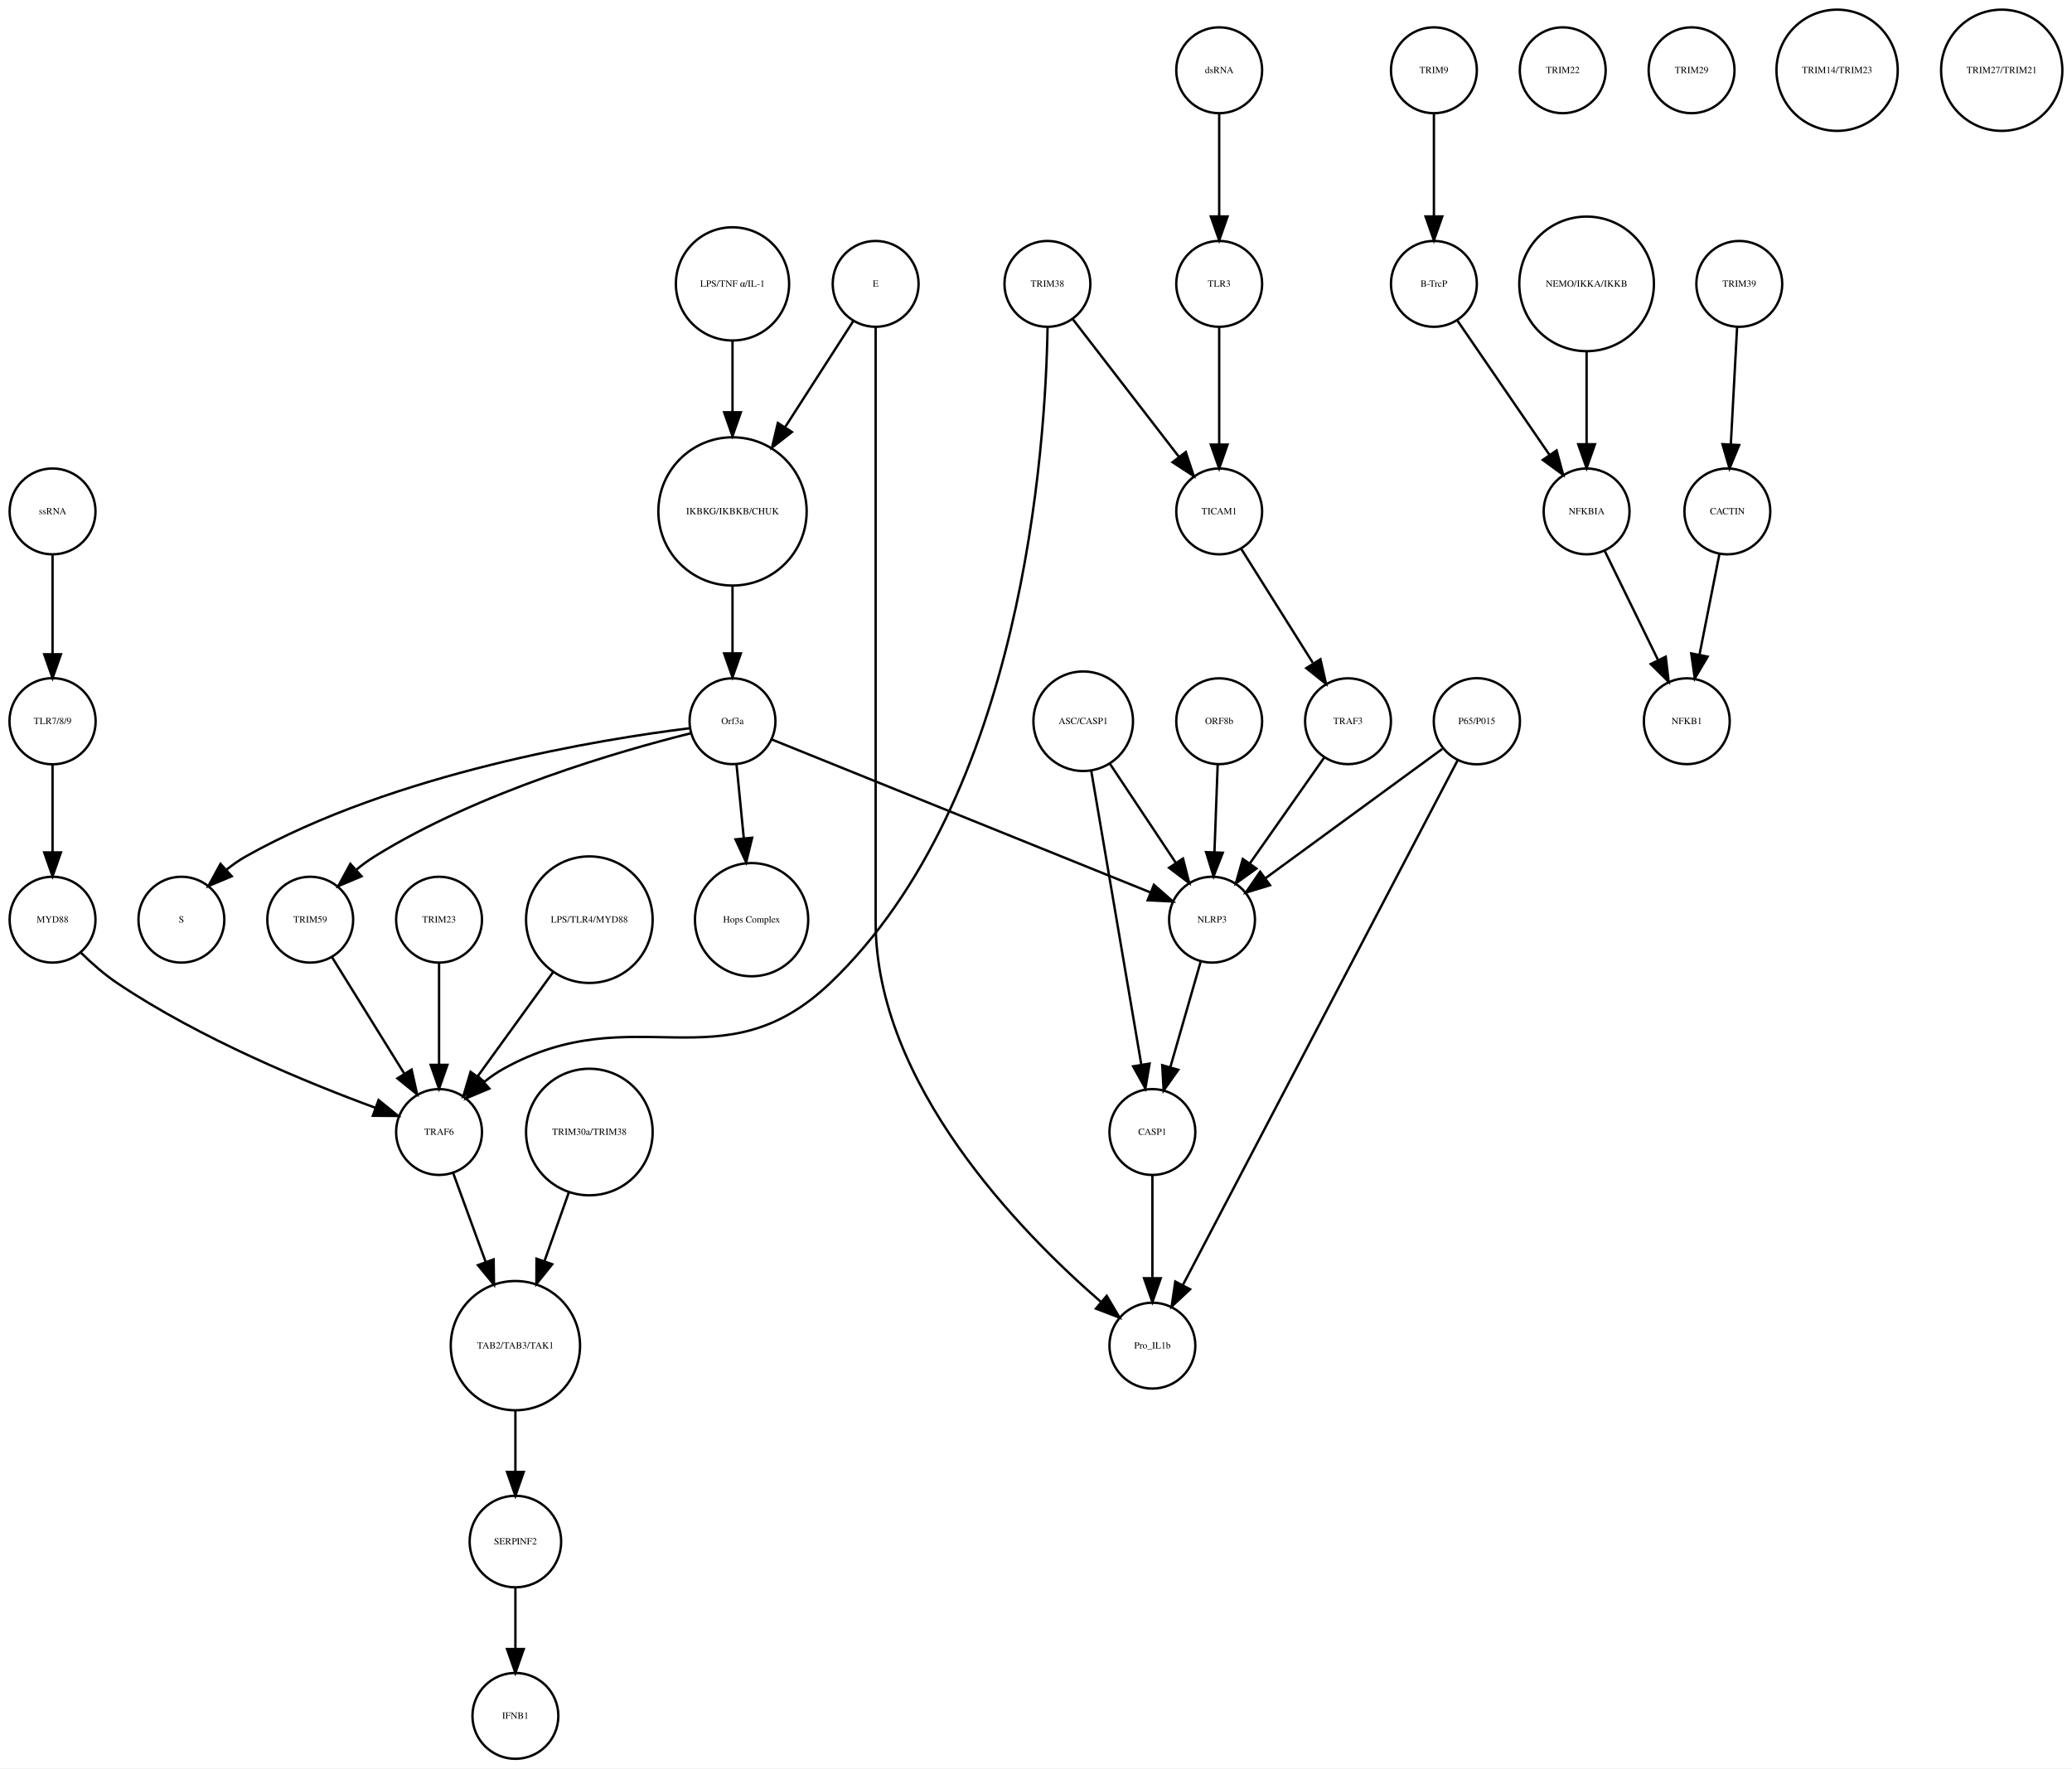
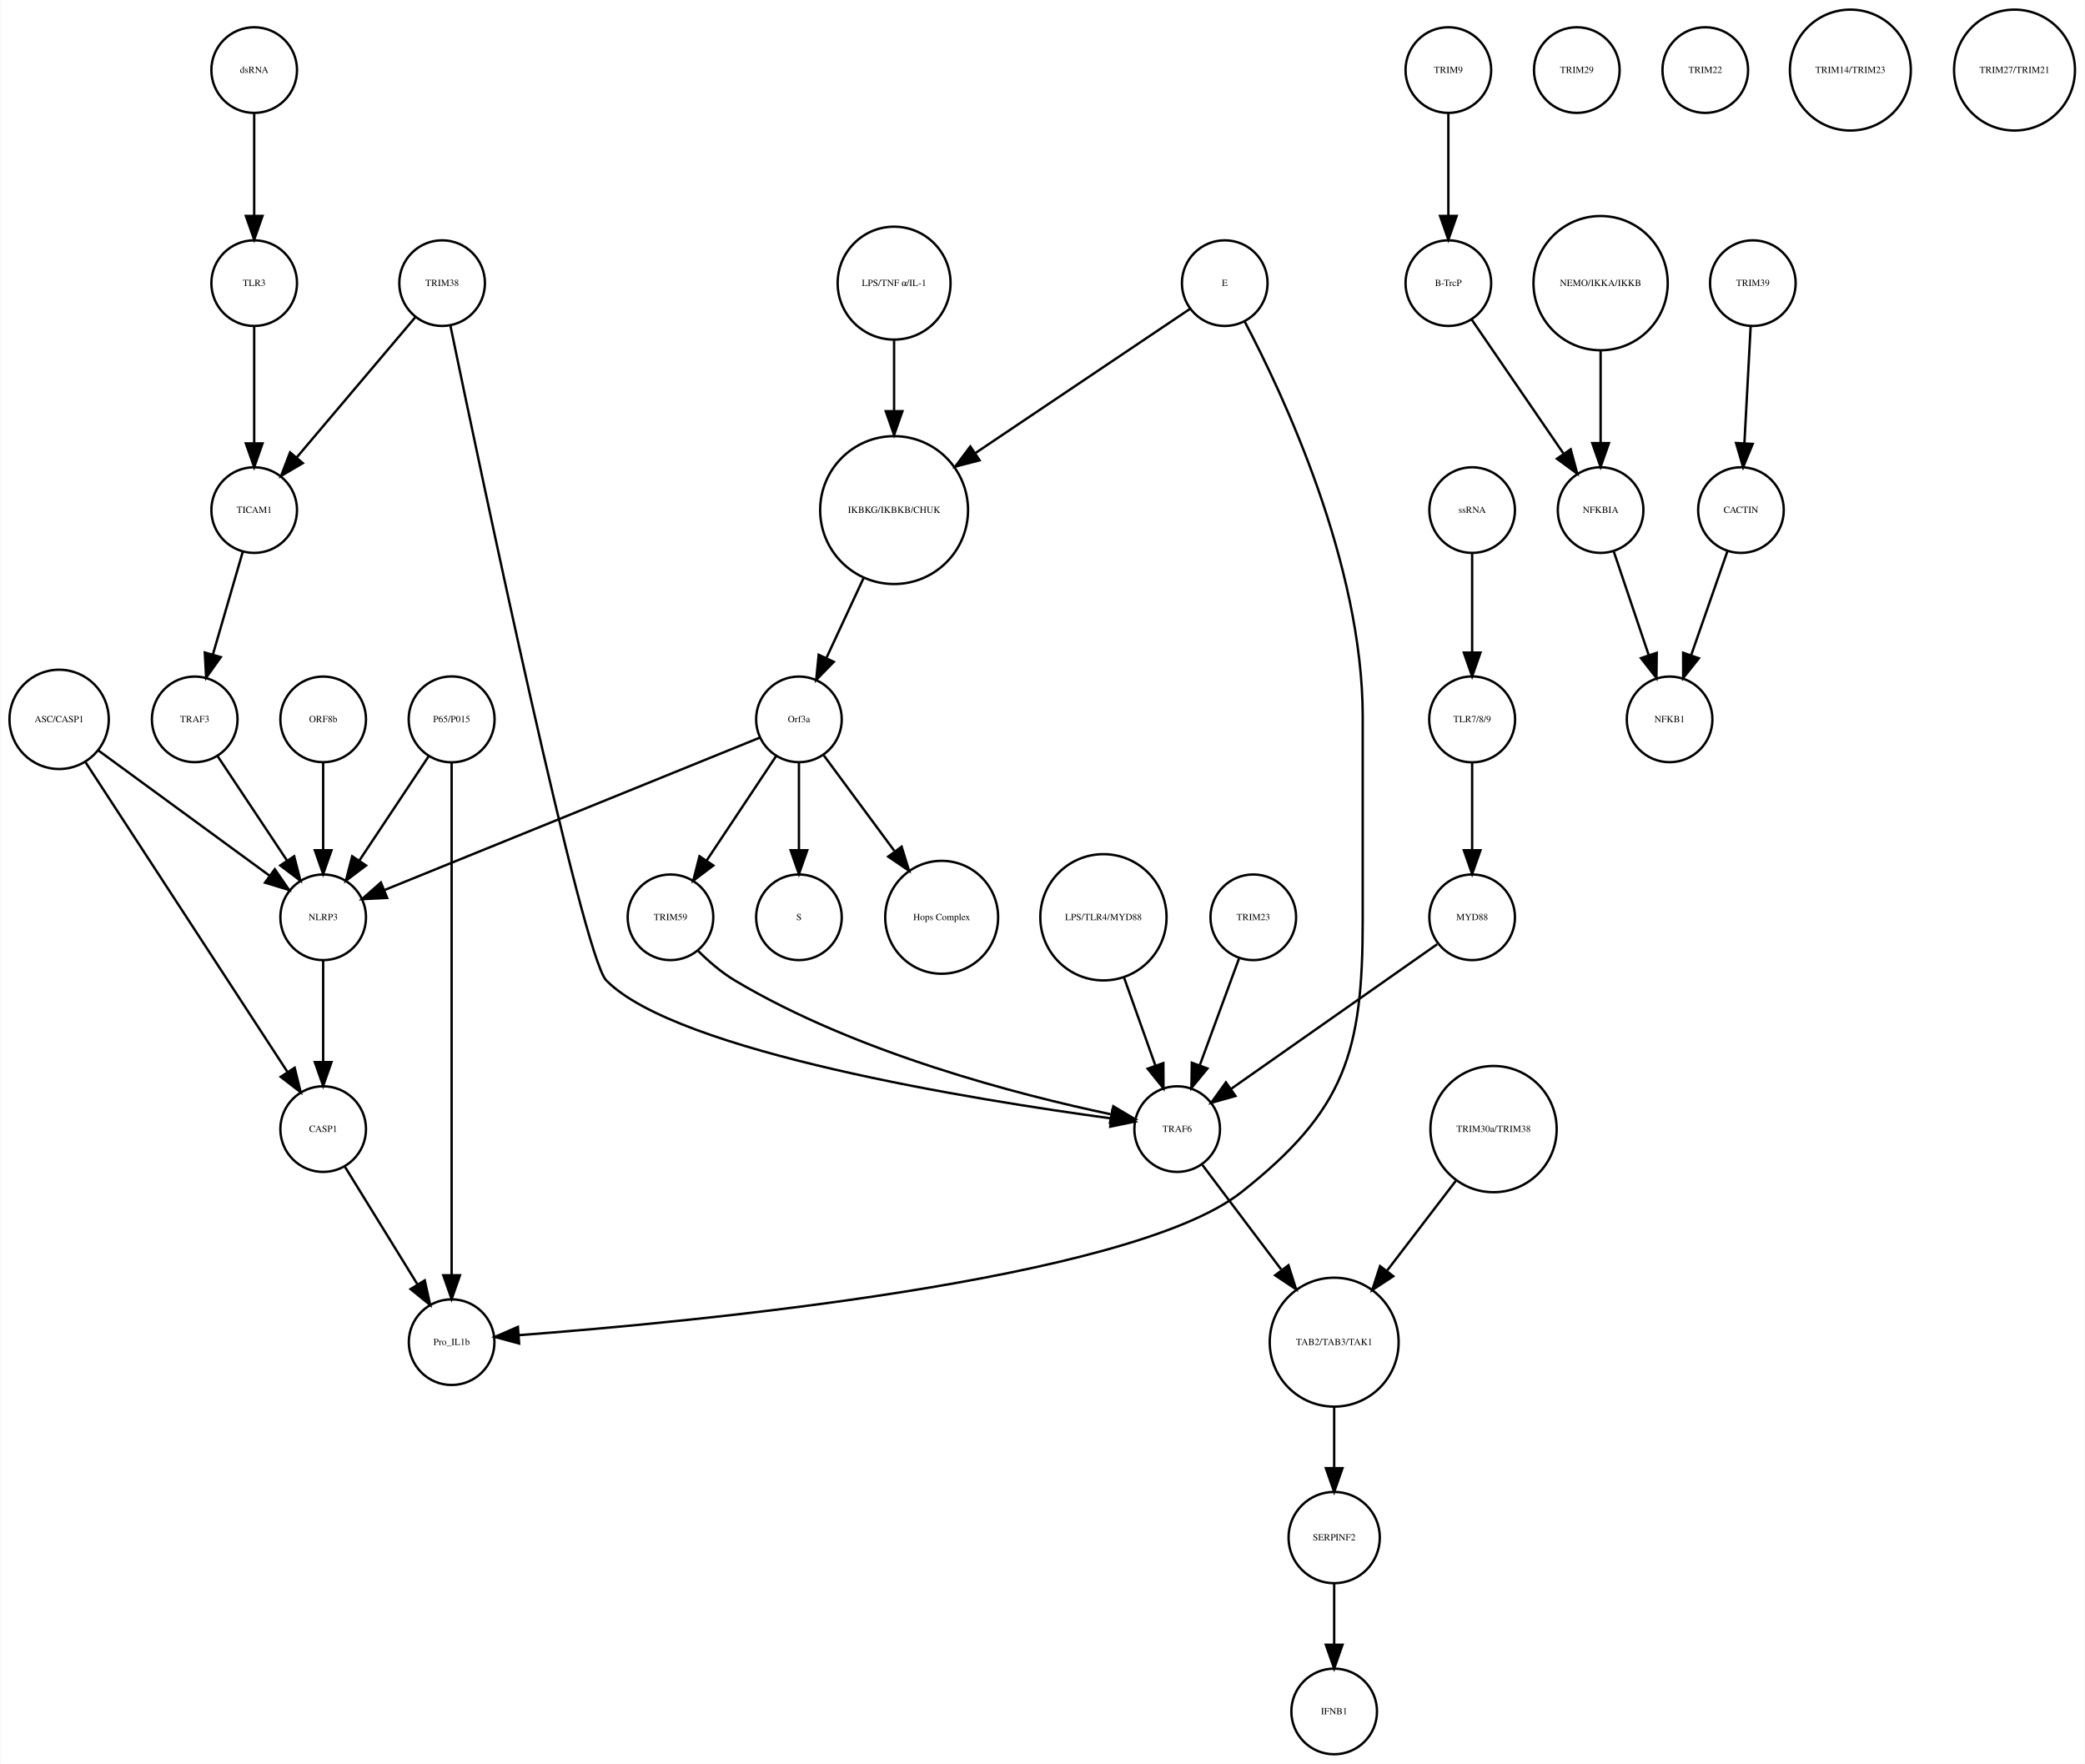
- <svg xmlns="http://www.w3.org/2000/svg" width="868pt" height="741pt" viewBox="0.00 0.00 868.49 741.41">
+ <svg xmlns="http://www.w3.org/2000/svg" width="876pt" height="741pt" viewBox="0.00 0.00 876.14 741.41">
  <g id="graph0" class="graph" transform="scale(1 1) rotate(0) translate(4 737.415)">
-     <polygon fill="white" stroke="none" points="-4,4 -4,-737.415 864.487,-737.415 864.487,4 -4,4" />
+     <polygon fill="white" stroke="none" points="-4,4 -4,-737.415 872.139,-737.415 872.139,4 -4,4" />
    <g id="node1" class="node">
-       <ellipse fill="none" stroke="black" cx="303.031" cy="-522.999" rx="31.08" ry="31.08" />
-       <text text-anchor="middle" x="303.031" y="-521.799" font-family="Times,serif" font-size="4.00">IKBKG/IKBKB/CHUK</text>
+       <ellipse fill="none" stroke="black" cx="371.683" cy="-522.999" rx="31.08" ry="31.08" />
+       <text text-anchor="middle" x="371.683" y="-521.799" font-family="Times,serif" font-size="4.00">IKBKG/IKBKB/CHUK</text>
    </g>
    <g id="node2" class="node">
-       <ellipse fill="none" stroke="black" cx="303.031" cy="-435.026" rx="18" ry="18" />
-       <text text-anchor="middle" x="303.031" y="-433.826" font-family="Times,serif" font-size="4.00">Orf3a</text>
+       <ellipse fill="none" stroke="black" cx="331.683" cy="-435.026" rx="18" ry="18" />
+       <text text-anchor="middle" x="331.683" y="-433.826" font-family="Times,serif" font-size="4.00">Orf3a</text>
    </g>
    <g id="edge1" class="edge">
-       <path fill="none" stroke="black" d="M303.031,-491.446C303.031,-482.388 303.031,-472.523 303.031,-463.661" />
-       <polygon fill="black" stroke="black" points="306.531,-463.469 303.031,-453.469 299.531,-463.469 306.531,-463.469" />
+       <path fill="none" stroke="black" d="M358.806,-494.323C353.822,-483.61 348.158,-471.437 343.3,-460.996" />
+       <polygon fill="black" stroke="black" points="346.33,-459.21 338.938,-451.62 339.983,-462.163 346.33,-459.21" />
    </g>
    <g id="node3" class="node">
-       <ellipse fill="none" stroke="black" cx="72.031" cy="-351.827" rx="18" ry="18" />
-       <text text-anchor="middle" x="72.031" y="-350.627" font-family="Times,serif" font-size="4.00">S</text>
+       <ellipse fill="none" stroke="black" cx="331.683" cy="-351.827" rx="18" ry="18" />
+       <text text-anchor="middle" x="331.683" y="-350.627" font-family="Times,serif" font-size="4.00">S</text>
    </g>
    <g id="edge2" class="edge">
-       <path fill="none" stroke="black" d="M285.004,-432.091C248.02,-427.503 161.767,-413.584 99.031,-378.343 96.253,-376.783 93.542,-374.874 90.975,-372.81" />
-       <polygon fill="black" stroke="black" points="93.125,-370.035 83.361,-365.921 88.428,-375.226 93.125,-370.035" />
+       <path fill="none" stroke="black" d="M331.683,-416.806C331.683,-406.148 331.683,-392.23 331.683,-380.097" />
+       <polygon fill="black" stroke="black" points="335.183,-380.022 331.683,-370.022 328.183,-380.022 335.183,-380.022" />
    </g>
    <g id="node9" class="node">
-       <ellipse fill="none" stroke="black" cx="311.031" cy="-351.827" rx="23.73" ry="23.73" />
-       <text text-anchor="middle" x="311.031" y="-350.627" font-family="Times,serif" font-size="4.00">Hops Complex</text>
+       <ellipse fill="none" stroke="black" cx="391.683" cy="-351.827" rx="23.73" ry="23.73" />
+       <text text-anchor="middle" x="391.683" y="-350.627" font-family="Times,serif" font-size="4.00">Hops Complex</text>
    </g>
    <g id="edge3" class="edge">
-       <path fill="none" stroke="black" d="M304.728,-416.806C305.608,-407.868 306.715,-396.636 307.754,-386.088" />
-       <polygon fill="black" stroke="black" points="311.263,-386.173 308.76,-375.878 304.296,-385.487 311.263,-386.173" />
+       <path fill="none" stroke="black" d="M342.134,-419.882C350.287,-408.85 361.85,-393.2 371.756,-379.794" />
+       <polygon fill="black" stroke="black" points="374.846,-381.502 377.974,-371.379 369.216,-377.342 374.846,-381.502" />
+     </g>
+     <g id="node21" class="node">
+       <ellipse fill="none" stroke="black" cx="131.683" cy="-351.827" rx="18" ry="18" />
+       <text text-anchor="middle" x="131.683" y="-350.627" font-family="Times,serif" font-size="4.00">NLRP3</text>
+     </g>
+     <g id="edge5" class="edge">
+       <path fill="none" stroke="black" d="M315.316,-427.381C280.583,-413.28 199.266,-380.265 157.478,-363.3" />
+       <polygon fill="black" stroke="black" points="158.577,-359.969 147.995,-359.45 155.944,-366.455 158.577,-359.969" />
+     </g>
+     <g id="node32" class="node">
+       <ellipse fill="none" stroke="black" cx="277.683" cy="-351.827" rx="18" ry="18" />
+       <text text-anchor="middle" x="277.683" y="-350.627" font-family="Times,serif" font-size="4.00">TRIM59</text>
+     </g>
+     <g id="edge4" class="edge">
+       <path fill="none" stroke="black" d="M322.029,-419.51C313.966,-407.385 302.324,-389.88 292.992,-375.847" />
+       <polygon fill="black" stroke="black" points="295.705,-373.607 287.253,-367.218 289.877,-377.483 295.705,-373.607" />
+     </g>
+     <g id="node4" class="node">
+       <ellipse fill="none" stroke="black" cx="604.683" cy="-707.959" rx="18" ry="18" />
+       <text text-anchor="middle" x="604.683" y="-706.759" font-family="Times,serif" font-size="4.00">TRIM9</text>
+     </g>
+     <g id="node5" class="node">
+       <ellipse fill="none" stroke="black" cx="604.683" cy="-618.396" rx="18" ry="18" />
+       <text text-anchor="middle" x="604.683" y="-617.196" font-family="Times,serif" font-size="4.00">B-TrcP</text>
+     </g>
+     <g id="edge6" class="edge">
+       <path fill="none" stroke="black" d="M604.683,-689.659C604.683,-677.426 604.683,-660.775 604.683,-646.753" />
+       <polygon fill="black" stroke="black" points="608.183,-646.659 604.683,-636.659 601.183,-646.659 608.183,-646.659" />
+     </g>
+     <g id="node17" class="node">
+       <ellipse fill="none" stroke="black" cx="668.683" cy="-522.999" rx="18" ry="18" />
+       <text text-anchor="middle" x="668.683" y="-521.799" font-family="Times,serif" font-size="4.00">NFKBIA</text>
+     </g>
+     <g id="edge7" class="edge">
+       <path fill="none" stroke="black" d="M614.403,-603.211C624.647,-588.262 640.937,-564.489 653.002,-546.883" />
+       <polygon fill="black" stroke="black" points="656.106,-548.545 658.871,-538.317 650.331,-544.588 656.106,-548.545" />
+     </g>
+     <g id="node6" class="node">
+       <ellipse fill="none" stroke="black" cx="732.683" cy="-618.396" rx="18" ry="18" />
+       <text text-anchor="middle" x="732.683" y="-617.196" font-family="Times,serif" font-size="4.00">TRIM39</text>
+     </g>
+     <g id="node7" class="node">
+       <ellipse fill="none" stroke="black" cx="727.683" cy="-522.999" rx="18" ry="18" />
+       <text text-anchor="middle" x="727.683" y="-521.799" font-family="Times,serif" font-size="4.00">CACTIN</text>
+     </g>
+     <g id="edge8" class="edge">
+       <path fill="none" stroke="black" d="M731.766,-600.265C731.033,-586.573 729.991,-567.12 729.144,-551.288" />
+       <polygon fill="black" stroke="black" points="732.624,-550.819 728.594,-541.021 725.634,-551.193 732.624,-550.819" />
+     </g>
+     <g id="node8" class="node">
+       <ellipse fill="none" stroke="black" cx="697.683" cy="-435.026" rx="18" ry="18" />
+       <text text-anchor="middle" x="697.683" y="-433.826" font-family="Times,serif" font-size="4.00">NFKB1</text>
+     </g>
+     <g id="edge9" class="edge">
+       <path fill="none" stroke="black" d="M722.04,-505.828C717.751,-493.538 711.764,-476.378 706.798,-462.149" />
+       <polygon fill="black" stroke="black" points="710.002,-460.705 703.402,-452.417 703.392,-463.012 710.002,-460.705" />
+     </g>
+     <g id="node10" class="node">
+       <ellipse fill="none" stroke="black" cx="102.683" cy="-707.959" rx="18" ry="18" />
+       <text text-anchor="middle" x="102.683" y="-706.759" font-family="Times,serif" font-size="4.00">dsRNA</text>
+     </g>
+     <g id="node20" class="node">
+       <ellipse fill="none" stroke="black" cx="102.683" cy="-618.396" rx="18" ry="18" />
+       <text text-anchor="middle" x="102.683" y="-617.196" font-family="Times,serif" font-size="4.00">TLR3</text>
+     </g>
+     <g id="edge10" class="edge">
+       <path fill="none" stroke="black" d="M102.683,-689.659C102.683,-677.426 102.683,-660.775 102.683,-646.753" />
+       <polygon fill="black" stroke="black" points="106.183,-646.659 102.683,-636.659 99.183,-646.659 106.183,-646.659" />
+     </g>
+     <g id="node11" class="node">
+       <ellipse fill="none" stroke="black" cx="131.683" cy="-435.026" rx="18" ry="18" />
+       <text text-anchor="middle" x="131.683" y="-433.826" font-family="Times,serif" font-size="4.00">ORF8b</text>
+     </g>
+     <g id="edge11" class="edge">
+       <path fill="none" stroke="black" d="M131.683,-416.806C131.683,-406.148 131.683,-392.23 131.683,-380.097" />
+       <polygon fill="black" stroke="black" points="135.183,-380.022 131.683,-370.022 128.183,-380.022 135.183,-380.022" />
+     </g>
+     <g id="node12" class="node">
+       <ellipse fill="none" stroke="black" cx="185.683" cy="-435.026" rx="18.062" ry="18.062" />
+       <text text-anchor="middle" x="185.683" y="-433.826" font-family="Times,serif" font-size="4.00">P65/P015</text>
+     </g>
+     <g id="edge13" class="edge">
+       <path fill="none" stroke="black" d="M176.029,-419.51C167.966,-407.385 156.324,-389.88 146.992,-375.847" />
+       <polygon fill="black" stroke="black" points="149.705,-373.607 141.253,-367.218 143.877,-377.483 149.705,-373.607" />
+     </g>
+     <g id="node39" class="node">
+       <ellipse fill="none" stroke="black" cx="185.683" cy="-173.231" rx="18" ry="18" />
+       <text text-anchor="middle" x="185.683" y="-172.031" font-family="Times,serif" font-size="4.00">Pro_IL1b</text>
+     </g>
+     <g id="edge12" class="edge">
+       <path fill="none" stroke="black" d="M185.683,-416.98C185.683,-372.941 185.683,-255.078 185.683,-201.461" />
+       <polygon fill="black" stroke="black" points="189.183,-201.339 185.683,-191.339 182.183,-201.339 189.183,-201.339" />
+     </g>
+     <g id="node13" class="node">
+       <ellipse fill="none" stroke="black" cx="510.683" cy="-618.396" rx="18" ry="18" />
+       <text text-anchor="middle" x="510.683" y="-617.196" font-family="Times,serif" font-size="4.00">E</text>
+     </g>
+     <g id="edge14" class="edge">
+       <path fill="none" stroke="black" d="M496.07,-607.577C474.846,-593.316 434.871,-566.456 405.956,-547.027" />
+       <polygon fill="black" stroke="black" points="407.622,-543.93 397.37,-541.258 403.718,-549.741 407.622,-543.93" />
+     </g>
+     <g id="edge15" class="edge">
+       <path fill="none" stroke="black" d="M518.993,-602.39C535.03,-571.981 568.683,-500.491 568.683,-436.026 568.683,-436.026 568.683,-436.026 568.683,-350.827 568.683,-295.098 561.422,-270.812 517.683,-236.277 470.407,-198.95 285.176,-181.573 213.872,-176.167" />
+       <polygon fill="black" stroke="black" points="214.056,-172.671 203.826,-175.427 213.542,-179.652 214.056,-172.671" />
+     </g>
+     <g id="node14" class="node">
+       <ellipse fill="none" stroke="black" cx="102.683" cy="-522.999" rx="18" ry="18" />
+       <text text-anchor="middle" x="102.683" y="-521.799" font-family="Times,serif" font-size="4.00">TICAM1</text>
+     </g>
+     <g id="node19" class="node">
+       <ellipse fill="none" stroke="black" cx="77.683" cy="-435.026" rx="18" ry="18" />
+       <text text-anchor="middle" x="77.683" y="-433.826" font-family="Times,serif" font-size="4.00">TRAF3</text>
+     </g>
+     <g id="edge16" class="edge">
+       <path fill="none" stroke="black" d="M97.863,-505.422C94.3,-493.172 89.379,-476.249 85.289,-462.182" />
+       <polygon fill="black" stroke="black" points="88.641,-461.177 82.488,-452.552 81.92,-463.131 88.641,-461.177" />
+     </g>
+     <g id="node15" class="node">
+       <ellipse fill="none" stroke="black" cx="181.683" cy="-618.396" rx="18" ry="18" />
+       <text text-anchor="middle" x="181.683" y="-617.196" font-family="Times,serif" font-size="4.00">TRIM38</text>
+     </g>
+     <g id="edge17" class="edge">
+       <path fill="none" stroke="black" d="M170.364,-604.014C157.341,-588.617 135.789,-563.138 120.508,-545.072" />
+       <polygon fill="black" stroke="black" points="123.111,-542.73 113.981,-537.355 117.767,-547.251 123.111,-542.73" />
+     </g>
+     <g id="node16" class="node">
+       <ellipse fill="none" stroke="black" cx="490.683" cy="-262.794" rx="18" ry="18" />
+       <text text-anchor="middle" x="490.683" y="-261.594" font-family="Times,serif" font-size="4.00">TRAF6</text>
+     </g>
+     <g id="edge18" class="edge">
+       <path fill="none" stroke="black" d="M185.135,-600.669C197.695,-540.127 240.738,-335.445 250.683,-325.31 280.329,-295.097 406.247,-274.98 462.885,-267.293" />
+       <polygon fill="black" stroke="black" points="463.474,-270.746 472.928,-265.962 462.555,-263.806 463.474,-270.746" />
+     </g>
+     <g id="node37" class="node">
+       <ellipse fill="none" stroke="black" cx="556.683" cy="-173.231" rx="27.094" ry="27.094" />
+       <text text-anchor="middle" x="556.683" y="-172.031" font-family="Times,serif" font-size="4.00">TAB2/TAB3/TAK1</text>
+     </g>
+     <g id="edge19" class="edge">
+       <path fill="none" stroke="black" d="M501.287,-247.725C510.181,-235.925 523.186,-218.672 534.36,-203.847" />
+       <polygon fill="black" stroke="black" points="537.458,-205.551 540.682,-195.459 531.868,-201.338 537.458,-205.551" />
+     </g>
+     <g id="edge20" class="edge">
+       <path fill="none" stroke="black" d="M674.138,-505.828C678.283,-493.538 684.071,-476.378 688.871,-462.149" />
+       <polygon fill="black" stroke="black" points="692.274,-463.011 692.154,-452.417 685.641,-460.774 692.274,-463.011" />
+     </g>
+     <g id="node18" class="node">
+       <ellipse fill="none" stroke="black" cx="556.683" cy="-91.092" rx="19.184" ry="19.184" />
+       <text text-anchor="middle" x="556.683" y="-89.892" font-family="Times,serif" font-size="4.00">SERPINF2</text>
+     </g>
+     <g id="node34" class="node">
+       <ellipse fill="none" stroke="black" cx="556.683" cy="-18" rx="18" ry="18" />
+       <text text-anchor="middle" x="556.683" y="-16.8" font-family="Times,serif" font-size="4.00">IFNB1</text>
+     </g>
+     <g id="edge21" class="edge">
+       <path fill="none" stroke="black" d="M556.683,-71.784C556.683,-64.031 556.683,-54.836 556.683,-46.309" />
+       <polygon fill="black" stroke="black" points="560.183,-46.025 556.683,-36.026 553.183,-46.026 560.183,-46.025" />
+     </g>
+     <g id="edge22" class="edge">
+       <path fill="none" stroke="black" d="M87.337,-419.51C95.4,-407.385 107.042,-389.88 116.374,-375.847" />
+       <polygon fill="black" stroke="black" points="119.489,-377.483 122.112,-367.218 113.66,-373.607 119.489,-377.483" />
+     </g>
+     <g id="edge23" class="edge">
+       <path fill="none" stroke="black" d="M102.683,-600.265C102.683,-586.573 102.683,-567.12 102.683,-551.288" />
+       <polygon fill="black" stroke="black" points="106.183,-551.02 102.683,-541.021 99.183,-551.021 106.183,-551.02" />
+     </g>
+     <g id="node28" class="node">
+       <ellipse fill="none" stroke="black" cx="131.683" cy="-262.794" rx="18" ry="18" />
+       <text text-anchor="middle" x="131.683" y="-261.594" font-family="Times,serif" font-size="4.00">CASP1</text>
+     </g>
+     <g id="edge24" class="edge">
+       <path fill="none" stroke="black" d="M131.683,-333.632C131.683,-321.473 131.683,-304.923 131.683,-290.986" />
+       <polygon fill="black" stroke="black" points="135.183,-290.953 131.683,-280.953 128.183,-290.953 135.183,-290.953" />
+     </g>
+     <g id="node22" class="node">
+       <ellipse fill="none" stroke="black" cx="20.683" cy="-435.026" rx="20.867" ry="20.867" />
+       <text text-anchor="middle" x="20.683" y="-433.826" font-family="Times,serif" font-size="4.00">ASC/CASP1</text>
+     </g>
+     <g id="edge26" class="edge">
+       <path fill="none" stroke="black" d="M37.061,-422.045C56.142,-408.087 87.776,-384.946 109.161,-369.303" />
+       <polygon fill="black" stroke="black" points="111.352,-372.036 117.356,-363.307 107.219,-366.387 111.352,-372.036" />
+     </g>
+     <g id="edge25" class="edge">
+       <path fill="none" stroke="black" d="M31.528,-417.394C51.459,-386.828 93.943,-321.672 116.645,-286.856" />
+       <polygon fill="black" stroke="black" points="119.697,-288.584 122.227,-278.295 113.834,-284.76 119.697,-288.584" />
+     </g>
+     <g id="node23" class="node">
+       <ellipse fill="none" stroke="black" cx="614.683" cy="-351.827" rx="18" ry="18" />
+       <text text-anchor="middle" x="614.683" y="-350.627" font-family="Times,serif" font-size="4.00">MYD88</text>
+     </g>
+     <g id="edge27" class="edge">
+       <path fill="none" stroke="black" d="M599.972,-340.501C578.509,-325.437 538.432,-297.308 513.231,-279.62" />
+       <polygon fill="black" stroke="black" points="515.188,-276.718 504.992,-273.837 511.167,-282.447 515.188,-276.718" />
+     </g>
+     <g id="node24" class="node">
+       <ellipse fill="none" stroke="black" cx="459.683" cy="-351.827" rx="26.533" ry="26.533" />
+       <text text-anchor="middle" x="459.683" y="-350.627" font-family="Times,serif" font-size="4.00">LPS/TLR4/MYD88</text>
+     </g>
+     <g id="edge28" class="edge">
+       <path fill="none" stroke="black" d="M468.318,-326.583C472.42,-315.068 477.325,-301.297 481.495,-289.59" />
+       <polygon fill="black" stroke="black" points="484.873,-290.536 484.931,-279.941 478.279,-288.187 484.873,-290.536" />
+     </g>
+     <g id="node25" class="node">
+       <ellipse fill="none" stroke="black" cx="658.683" cy="-707.959" rx="18" ry="18" />
+       <text text-anchor="middle" x="658.683" y="-706.759" font-family="Times,serif" font-size="4.00">TRIM29</text>
+     </g>
+     <g id="node26" class="node">
+       <ellipse fill="none" stroke="black" cx="712.683" cy="-707.959" rx="18" ry="18" />
+       <text text-anchor="middle" x="712.683" y="-706.759" font-family="Times,serif" font-size="4.00">TRIM22</text>
    </g>
    <g id="node27" class="node">
-       <ellipse fill="none" stroke="black" cx="126.031" cy="-351.827" rx="18" ry="18" />
-       <text text-anchor="middle" x="126.031" y="-350.627" font-family="Times,serif" font-size="4.00">TRIM59</text>
-     </g>
-     <g id="edge4" class="edge">
-       <path fill="none" stroke="black" d="M285.361,-429.933C256.21,-422.658 196.908,-405.626 153.031,-378.343 150.464,-376.747 147.931,-374.88 145.507,-372.894" />
-       <polygon fill="black" stroke="black" points="147.552,-370.025 137.789,-365.911 142.856,-375.215 147.552,-370.025" />
-     </g>
-     <g id="node37" class="node">
-       <ellipse fill="none" stroke="black" cx="504.031" cy="-351.827" rx="18" ry="18" />
-       <text text-anchor="middle" x="504.031" y="-350.627" font-family="Times,serif" font-size="4.00">NLRP3</text>
-     </g>
-     <g id="edge5" class="edge">
-       <path fill="none" stroke="black" d="M319.48,-427.381C354.387,-413.28 436.11,-380.265 478.108,-363.3" />
-       <polygon fill="black" stroke="black" points="479.676,-366.441 487.637,-359.45 477.054,-359.95 479.676,-366.441" />
-     </g>
-     <g id="node4" class="node">
-       <ellipse fill="none" stroke="black" cx="597.031" cy="-707.959" rx="18" ry="18" />
-       <text text-anchor="middle" x="597.031" y="-706.759" font-family="Times,serif" font-size="4.00">TRIM9</text>
-     </g>
-     <g id="node5" class="node">
-       <ellipse fill="none" stroke="black" cx="597.031" cy="-618.396" rx="18" ry="18" />
-       <text text-anchor="middle" x="597.031" y="-617.196" font-family="Times,serif" font-size="4.00">B-TrcP</text>
-     </g>
-     <g id="edge6" class="edge">
-       <path fill="none" stroke="black" d="M597.031,-689.659C597.031,-677.426 597.031,-660.775 597.031,-646.753" />
-       <polygon fill="black" stroke="black" points="600.531,-646.659 597.031,-636.659 593.531,-646.659 600.531,-646.659" />
-     </g>
-     <g id="node21" class="node">
-       <ellipse fill="none" stroke="black" cx="661.031" cy="-522.999" rx="18" ry="18" />
-       <text text-anchor="middle" x="661.031" y="-521.799" font-family="Times,serif" font-size="4.00">NFKBIA</text>
-     </g>
-     <g id="edge7" class="edge">
-       <path fill="none" stroke="black" d="M606.751,-603.211C616.995,-588.262 633.285,-564.489 645.35,-546.883" />
-       <polygon fill="black" stroke="black" points="648.454,-548.545 651.22,-538.317 642.68,-544.588 648.454,-548.545" />
-     </g>
-     <g id="node6" class="node">
-       <ellipse fill="none" stroke="black" cx="725.031" cy="-618.396" rx="18" ry="18" />
-       <text text-anchor="middle" x="725.031" y="-617.196" font-family="Times,serif" font-size="4.00">TRIM39</text>
-     </g>
-     <g id="node7" class="node">
-       <ellipse fill="none" stroke="black" cx="720.031" cy="-522.999" rx="18" ry="18" />
-       <text text-anchor="middle" x="720.031" y="-521.799" font-family="Times,serif" font-size="4.00">CACTIN</text>
-     </g>
-     <g id="edge8" class="edge">
-       <path fill="none" stroke="black" d="M724.114,-600.265C723.381,-586.573 722.34,-567.12 721.492,-551.288" />
-       <polygon fill="black" stroke="black" points="724.972,-550.819 720.942,-541.021 717.982,-551.193 724.972,-550.819" />
-     </g>
-     <g id="node8" class="node">
-       <ellipse fill="none" stroke="black" cx="703.031" cy="-435.026" rx="18" ry="18" />
-       <text text-anchor="middle" x="703.031" y="-433.826" font-family="Times,serif" font-size="4.00">NFKB1</text>
-     </g>
-     <g id="edge9" class="edge">
-       <path fill="none" stroke="black" d="M716.673,-505.013C714.298,-493.003 711.065,-476.654 708.343,-462.887" />
-       <polygon fill="black" stroke="black" points="711.756,-462.107 706.383,-452.976 704.889,-463.465 711.756,-462.107" />
-     </g>
-     <g id="node10" class="node">
-       <ellipse fill="none" stroke="black" cx="651.031" cy="-707.959" rx="18" ry="18" />
-       <text text-anchor="middle" x="651.031" y="-706.759" font-family="Times,serif" font-size="4.00">TRIM22</text>
-     </g>
-     <g id="node11" class="node">
-       <ellipse fill="none" stroke="black" cx="180.031" cy="-262.794" rx="18" ry="18" />
-       <text text-anchor="middle" x="180.031" y="-261.594" font-family="Times,serif" font-size="4.00">TRAF6</text>
-     </g>
-     <g id="node32" class="node">
-       <ellipse fill="none" stroke="black" cx="212.031" cy="-173.231" rx="27.094" ry="27.094" />
-       <text text-anchor="middle" x="212.031" y="-172.031" font-family="Times,serif" font-size="4.00">TAB2/TAB3/TAK1</text>
-     </g>
-     <g id="edge10" class="edge">
-       <path fill="none" stroke="black" d="M185.901,-245.733C189.725,-235.268 194.862,-221.213 199.568,-208.333" />
-       <polygon fill="black" stroke="black" points="202.91,-209.387 203.055,-198.793 196.335,-206.984 202.91,-209.387" />
-     </g>
-     <g id="node12" class="node">
-       <ellipse fill="none" stroke="black" cx="705.031" cy="-707.959" rx="18" ry="18" />
-       <text text-anchor="middle" x="705.031" y="-706.759" font-family="Times,serif" font-size="4.00">TRIM29</text>
-     </g>
-     <g id="node13" class="node">
-       <ellipse fill="none" stroke="black" cx="212.031" cy="-91.092" rx="19.184" ry="19.184" />
-       <text text-anchor="middle" x="212.031" y="-89.892" font-family="Times,serif" font-size="4.00">SERPINF2</text>
+       <ellipse fill="none" stroke="black" cx="614.683" cy="-435.026" rx="18.062" ry="18.062" />
+       <text text-anchor="middle" x="614.683" y="-433.826" font-family="Times,serif" font-size="4.00">TLR7/8/9</text>
+     </g>
+     <g id="edge29" class="edge">
+       <path fill="none" stroke="black" d="M614.683,-416.806C614.683,-406.148 614.683,-392.23 614.683,-380.097" />
+       <polygon fill="black" stroke="black" points="618.183,-380.022 614.683,-370.022 611.183,-380.022 618.183,-380.022" />
+     </g>
+     <g id="edge30" class="edge">
+       <path fill="none" stroke="black" d="M140.843,-246.94C149.194,-233.398 161.667,-213.174 171.339,-197.49" />
+       <polygon fill="black" stroke="black" points="174.388,-199.214 176.658,-188.865 168.43,-195.54 174.388,-199.214" />
+     </g>
+     <g id="node29" class="node">
+       <ellipse fill="none" stroke="black" cx="371.683" cy="-618.396" rx="23.73" ry="23.73" />
+       <text text-anchor="middle" x="371.683" y="-617.196" font-family="Times,serif" font-size="4.00">LPS/TNF α/IL-1</text>
+     </g>
+     <g id="edge31" class="edge">
+       <path fill="none" stroke="black" d="M371.683,-594.309C371.683,-585.408 371.683,-574.955 371.683,-564.87" />
+       <polygon fill="black" stroke="black" points="375.183,-564.574 371.683,-554.574 368.183,-564.574 375.183,-564.574" />
+     </g>
+     <g id="node30" class="node">
+       <ellipse fill="none" stroke="black" cx="773.683" cy="-707.959" rx="25.412" ry="25.412" />
+       <text text-anchor="middle" x="773.683" y="-706.759" font-family="Times,serif" font-size="4.00">TRIM14/TRIM23</text>
    </g>
    <g id="node31" class="node">
-       <ellipse fill="none" stroke="black" cx="212.031" cy="-18" rx="18" ry="18" />
-       <text text-anchor="middle" x="212.031" y="-16.8" font-family="Times,serif" font-size="4.00">IFNB1</text>
-     </g>
-     <g id="edge11" class="edge">
-       <path fill="none" stroke="black" d="M212.031,-71.784C212.031,-64.031 212.031,-54.836 212.031,-46.309" />
-       <polygon fill="black" stroke="black" points="215.531,-46.025 212.031,-36.026 208.531,-46.026 215.531,-46.025" />
-     </g>
-     <g id="node14" class="node">
-       <ellipse fill="none" stroke="black" cx="615.031" cy="-435.026" rx="18.062" ry="18.062" />
-       <text text-anchor="middle" x="615.031" y="-433.826" font-family="Times,serif" font-size="4.00">P65/P015</text>
-     </g>
-     <g id="node29" class="node">
-       <ellipse fill="none" stroke="black" cx="479.031" cy="-173.231" rx="18" ry="18" />
-       <text text-anchor="middle" x="479.031" y="-172.031" font-family="Times,serif" font-size="4.00">Pro_IL1b</text>
-     </g>
-     <g id="edge13" class="edge">
-       <path fill="none" stroke="black" d="M606.931,-418.553C584.16,-375.053 519.441,-251.424 491.8,-198.623" />
-       <polygon fill="black" stroke="black" points="494.828,-196.859 487.089,-189.623 488.626,-200.106 494.828,-196.859" />
-     </g>
-     <g id="edge12" class="edge">
-       <path fill="none" stroke="black" d="M600.52,-423.411C581.636,-409.597 548.448,-385.319 526.35,-369.154" />
-       <polygon fill="black" stroke="black" points="528.333,-366.268 518.195,-363.188 524.2,-371.917 528.333,-366.268" />
-     </g>
-     <g id="node15" class="node">
-       <ellipse fill="none" stroke="black" cx="766.031" cy="-707.959" rx="25.412" ry="25.412" />
-       <text text-anchor="middle" x="766.031" y="-706.759" font-family="Times,serif" font-size="4.00">TRIM14/TRIM23</text>
-     </g>
-     <g id="node16" class="node">
-       <ellipse fill="none" stroke="black" cx="661.031" cy="-618.396" rx="28.215" ry="28.215" />
-       <text text-anchor="middle" x="661.031" y="-617.196" font-family="Times,serif" font-size="4.00">NEMO/IKKA/IKKB</text>
-     </g>
-     <g id="edge14" class="edge">
-       <path fill="none" stroke="black" d="M661.031,-590.13C661.031,-577.887 661.031,-563.475 661.031,-551.235" />
-       <polygon fill="black" stroke="black" points="664.531,-551.147 661.031,-541.147 657.531,-551.147 664.531,-551.147" />
-     </g>
-     <g id="node17" class="node">
-       <ellipse fill="none" stroke="black" cx="507.031" cy="-522.999" rx="18" ry="18" />
-       <text text-anchor="middle" x="507.031" y="-521.799" font-family="Times,serif" font-size="4.00">TICAM1</text>
+       <ellipse fill="none" stroke="black" cx="522.683" cy="-351.827" rx="18" ry="18" />
+       <text text-anchor="middle" x="522.683" y="-350.627" font-family="Times,serif" font-size="4.00">TRIM23</text>
+     </g>
+     <g id="edge32" class="edge">
+       <path fill="none" stroke="black" d="M516.664,-334.457C512.016,-321.814 505.496,-304.082 500.15,-289.544" />
+       <polygon fill="black" stroke="black" points="503.411,-288.269 496.675,-280.091 496.841,-290.684 503.411,-288.269" />
+     </g>
+     <g id="edge33" class="edge">
+       <path fill="none" stroke="black" d="M289.108,-337.896C293.601,-333.419 299.035,-328.683 304.683,-325.31 356.113,-294.602 424.809,-277.031 462.675,-269.055" />
+       <polygon fill="black" stroke="black" points="463.838,-272.391 472.941,-266.97 462.444,-265.531 463.838,-272.391" />
+     </g>
+     <g id="node33" class="node">
+       <ellipse fill="none" stroke="black" cx="842.683" cy="-707.959" rx="25.412" ry="25.412" />
+       <text text-anchor="middle" x="842.683" y="-706.759" font-family="Times,serif" font-size="4.00">TRIM27/TRIM21</text>
    </g>
    <g id="node35" class="node">
-       <ellipse fill="none" stroke="black" cx="561.031" cy="-435.026" rx="18" ry="18" />
-       <text text-anchor="middle" x="561.031" y="-433.826" font-family="Times,serif" font-size="4.00">TRAF3</text>
-     </g>
-     <g id="edge15" class="edge">
-       <path fill="none" stroke="black" d="M516.192,-507.415C524.415,-494.323 536.634,-474.868 546.241,-459.574" />
-       <polygon fill="black" stroke="black" points="549.471,-461.012 551.826,-450.682 543.543,-457.288 549.471,-461.012" />
-     </g>
-     <g id="node18" class="node">
-       <ellipse fill="none" stroke="black" cx="363.031" cy="-618.396" rx="18" ry="18" />
-       <text text-anchor="middle" x="363.031" y="-617.196" font-family="Times,serif" font-size="4.00">E</text>
-     </g>
-     <g id="edge17" class="edge">
-       <path fill="none" stroke="black" d="M353.656,-602.802C346.052,-590.965 335.021,-573.795 325.196,-558.501" />
-       <polygon fill="black" stroke="black" points="327.935,-556.289 319.585,-549.767 322.046,-560.072 327.935,-556.289" />
-     </g>
-     <g id="edge16" class="edge">
-       <path fill="none" stroke="black" d="M363.031,-600.392C363.031,-568.275 363.031,-496.483 363.031,-436.026 363.031,-436.026 363.031,-436.026 363.031,-350.827 363.031,-282.857 423.805,-220.762 457.374,-191.647" />
-       <polygon fill="black" stroke="black" points="459.892,-194.101 465.269,-184.972 455.373,-188.756 459.892,-194.101" />
-     </g>
-     <g id="node19" class="node">
-       <ellipse fill="none" stroke="black" cx="243.031" cy="-262.794" rx="26.533" ry="26.533" />
-       <text text-anchor="middle" x="243.031" y="-261.594" font-family="Times,serif" font-size="4.00">TRIM30a/TRIM38</text>
-     </g>
-     <g id="edge18" class="edge">
-       <path fill="none" stroke="black" d="M234.396,-237.403C231.258,-228.539 227.65,-218.347 224.26,-208.772" />
-       <polygon fill="black" stroke="black" points="227.472,-207.358 220.836,-199.099 220.874,-209.694 227.472,-207.358" />
-     </g>
-     <g id="node20" class="node">
-       <ellipse fill="none" stroke="black" cx="450.031" cy="-435.026" rx="20.867" ry="20.867" />
-       <text text-anchor="middle" x="450.031" y="-433.826" font-family="Times,serif" font-size="4.00">ASC/CASP1</text>
-     </g>
-     <g id="node23" class="node">
-       <ellipse fill="none" stroke="black" cx="479.031" cy="-262.794" rx="18" ry="18" />
-       <text text-anchor="middle" x="479.031" y="-261.594" font-family="Times,serif" font-size="4.00">CASP1</text>
-     </g>
-     <g id="edge19" class="edge">
-       <path fill="none" stroke="black" d="M453.358,-414.499C458.535,-384.107 468.535,-325.407 474.41,-290.921" />
-       <polygon fill="black" stroke="black" points="477.862,-291.499 476.091,-281.054 470.961,-290.324 477.862,-291.499" />
-     </g>
-     <g id="edge20" class="edge">
-       <path fill="none" stroke="black" d="M461.22,-417.202C469.202,-405.2 480.03,-388.917 488.799,-375.731" />
-       <polygon fill="black" stroke="black" points="491.858,-377.452 494.481,-367.187 486.029,-373.576 491.858,-377.452" />
-     </g>
-     <g id="edge21" class="edge">
-       <path fill="none" stroke="black" d="M668.54,-506.629C674.772,-493.871 683.754,-475.486 690.99,-460.675" />
-       <polygon fill="black" stroke="black" points="694.201,-462.075 695.446,-451.553 687.912,-459.002 694.201,-462.075" />
-     </g>
-     <g id="node22" class="node">
-       <ellipse fill="none" stroke="black" cx="18.031" cy="-351.827" rx="18" ry="18" />
-       <text text-anchor="middle" x="18.031" y="-350.627" font-family="Times,serif" font-size="4.00">MYD88</text>
-     </g>
-     <g id="edge22" class="edge">
-       <path fill="none" stroke="black" d="M29.93,-337.961C34.39,-333.593 39.681,-328.911 45.031,-325.31 79.858,-301.873 125.059,-283.344 153.308,-272.974" />
-       <polygon fill="black" stroke="black" points="154.671,-276.203 162.899,-269.528 152.304,-269.616 154.671,-276.203" />
-     </g>
-     <g id="edge23" class="edge">
-       <path fill="none" stroke="black" d="M479.031,-244.494C479.031,-232.261 479.031,-215.61 479.031,-201.588" />
-       <polygon fill="black" stroke="black" points="482.531,-201.494 479.031,-191.494 475.531,-201.494 482.531,-201.494" />
-     </g>
-     <g id="node24" class="node">
-       <ellipse fill="none" stroke="black" cx="303.031" cy="-618.396" rx="23.73" ry="23.73" />
-       <text text-anchor="middle" x="303.031" y="-617.196" font-family="Times,serif" font-size="4.00">LPS/TNF α/IL-1</text>
-     </g>
-     <g id="edge24" class="edge">
-       <path fill="none" stroke="black" d="M303.031,-594.309C303.031,-585.408 303.031,-574.955 303.031,-564.87" />
-       <polygon fill="black" stroke="black" points="306.531,-564.574 303.031,-554.574 299.531,-564.574 306.531,-564.574" />
-     </g>
-     <g id="node25" class="node">
-       <ellipse fill="none" stroke="black" cx="507.031" cy="-435.026" rx="18" ry="18" />
-       <text text-anchor="middle" x="507.031" y="-433.826" font-family="Times,serif" font-size="4.00">ORF8b</text>
-     </g>
-     <g id="edge25" class="edge">
-       <path fill="none" stroke="black" d="M506.395,-416.806C506.001,-406.148 505.487,-392.23 505.039,-380.097" />
-       <polygon fill="black" stroke="black" points="508.533,-379.886 504.667,-370.022 501.538,-380.145 508.533,-379.886" />
-     </g>
-     <g id="node26" class="node">
-       <ellipse fill="none" stroke="black" cx="435.031" cy="-618.396" rx="18" ry="18" />
-       <text text-anchor="middle" x="435.031" y="-617.196" font-family="Times,serif" font-size="4.00">TRIM38</text>
-     </g>
-     <g id="edge26" class="edge">
-       <path fill="none" stroke="black" d="M435.088,-600.316C434.286,-550.257 424.849,-402.566 344.031,-325.31 298.523,-281.808 262.066,-319.883 207.031,-289.31 204.246,-287.763 201.53,-285.863 198.96,-283.803" />
-       <polygon fill="black" stroke="black" points="201.11,-281.028 191.345,-276.918 196.415,-286.22 201.11,-281.028" />
-     </g>
-     <g id="edge27" class="edge">
-       <path fill="none" stroke="black" d="M445.655,-603.615C457.354,-588.44 476.326,-563.829 490.084,-545.983" />
-       <polygon fill="black" stroke="black" points="493.03,-547.893 496.364,-537.836 487.486,-543.619 493.03,-547.893" />
-     </g>
-     <g id="edge28" class="edge">
-       <path fill="none" stroke="black" d="M135.192,-336.063C143.492,-322.684 155.865,-302.743 165.512,-287.195" />
-       <polygon fill="black" stroke="black" points="168.528,-288.973 170.826,-278.63 162.58,-285.282 168.528,-288.973" />
-     </g>
-     <g id="node28" class="node">
-       <ellipse fill="none" stroke="black" cx="180.031" cy="-351.827" rx="18" ry="18" />
-       <text text-anchor="middle" x="180.031" y="-350.627" font-family="Times,serif" font-size="4.00">TRIM23</text>
-     </g>
-     <g id="edge29" class="edge">
-       <path fill="none" stroke="black" d="M180.031,-333.632C180.031,-321.473 180.031,-304.923 180.031,-290.986" />
-       <polygon fill="black" stroke="black" points="183.531,-290.953 180.031,-280.953 176.531,-290.953 183.531,-290.953" />
-     </g>
-     <g id="node30" class="node">
-       <ellipse fill="none" stroke="black" cx="507.031" cy="-707.959" rx="18" ry="18" />
-       <text text-anchor="middle" x="507.031" y="-706.759" font-family="Times,serif" font-size="4.00">dsRNA</text>
+       <ellipse fill="none" stroke="black" cx="614.683" cy="-522.999" rx="18" ry="18" />
+       <text text-anchor="middle" x="614.683" y="-521.799" font-family="Times,serif" font-size="4.00">ssRNA</text>
+     </g>
+     <g id="edge34" class="edge">
+       <path fill="none" stroke="black" d="M614.683,-504.601C614.683,-492.754 614.683,-476.83 614.683,-463.309" />
+       <polygon fill="black" stroke="black" points="618.183,-463.105 614.683,-453.105 611.183,-463.105 618.183,-463.105" />
    </g>
    <g id="node36" class="node">
-       <ellipse fill="none" stroke="black" cx="507.031" cy="-618.396" rx="18" ry="18" />
-       <text text-anchor="middle" x="507.031" y="-617.196" font-family="Times,serif" font-size="4.00">TLR3</text>
-     </g>
-     <g id="edge30" class="edge">
-       <path fill="none" stroke="black" d="M507.031,-689.659C507.031,-677.426 507.031,-660.775 507.031,-646.753" />
-       <polygon fill="black" stroke="black" points="510.531,-646.659 507.031,-636.659 503.531,-646.659 510.531,-646.659" />
-     </g>
-     <g id="edge31" class="edge">
-       <path fill="none" stroke="black" d="M212.031,-145.99C212.031,-137.774 212.031,-128.673 212.031,-120.325" />
-       <polygon fill="black" stroke="black" points="215.531,-120.277 212.031,-110.277 208.531,-120.277 215.531,-120.277" />
-     </g>
-     <g id="node33" class="node">
-       <ellipse fill="none" stroke="black" cx="18.031" cy="-435.026" rx="18.062" ry="18.062" />
-       <text text-anchor="middle" x="18.031" y="-433.826" font-family="Times,serif" font-size="4.00">TLR7/8/9</text>
-     </g>
-     <g id="edge32" class="edge">
-       <path fill="none" stroke="black" d="M18.031,-416.806C18.031,-406.148 18.031,-392.23 18.031,-380.097" />
-       <polygon fill="black" stroke="black" points="21.531,-380.022 18.031,-370.022 14.531,-380.022 21.531,-380.022" />
-     </g>
-     <g id="node34" class="node">
-       <ellipse fill="none" stroke="black" cx="18.031" cy="-522.999" rx="18" ry="18" />
-       <text text-anchor="middle" x="18.031" y="-521.799" font-family="Times,serif" font-size="4.00">ssRNA</text>
-     </g>
-     <g id="edge33" class="edge">
-       <path fill="none" stroke="black" d="M18.031,-504.601C18.031,-492.754 18.031,-476.83 18.031,-463.309" />
-       <polygon fill="black" stroke="black" points="21.531,-463.105 18.031,-453.105 14.531,-463.105 21.531,-463.105" />
-     </g>
-     <g id="edge34" class="edge">
-       <path fill="none" stroke="black" d="M551.103,-419.882C542.492,-407.616 529.874,-389.642 519.87,-375.39" />
-       <polygon fill="black" stroke="black" points="522.648,-373.255 514.037,-367.081 516.918,-377.277 522.648,-373.255" />
+       <ellipse fill="none" stroke="black" cx="623.683" cy="-262.794" rx="26.533" ry="26.533" />
+       <text text-anchor="middle" x="623.683" y="-261.594" font-family="Times,serif" font-size="4.00">TRIM30a/TRIM38</text>
    </g>
    <g id="edge35" class="edge">
-       <path fill="none" stroke="black" d="M507.031,-600.265C507.031,-586.573 507.031,-567.12 507.031,-551.288" />
-       <polygon fill="black" stroke="black" points="510.531,-551.02 507.031,-541.021 503.531,-551.021 510.531,-551.02" />
+       <path fill="none" stroke="black" d="M607.805,-241.043C599.19,-229.784 588.401,-215.684 578.958,-203.343" />
+       <polygon fill="black" stroke="black" points="581.536,-200.951 572.679,-195.136 575.976,-205.205 581.536,-200.951" />
    </g>
    <g id="edge36" class="edge">
-       <path fill="none" stroke="black" d="M499.211,-334.046C495.626,-321.565 490.665,-304.294 486.559,-289.999" />
-       <polygon fill="black" stroke="black" points="489.877,-288.873 483.752,-280.228 483.149,-290.806 489.877,-288.873" />
+       <path fill="none" stroke="black" d="M556.683,-145.99C556.683,-137.774 556.683,-128.673 556.683,-120.325" />
+       <polygon fill="black" stroke="black" points="560.183,-120.277 556.683,-110.277 553.183,-120.277 560.183,-120.277" />
    </g>
    <g id="node38" class="node">
-       <ellipse fill="none" stroke="black" cx="835.031" cy="-707.959" rx="25.412" ry="25.412" />
-       <text text-anchor="middle" x="835.031" y="-706.759" font-family="Times,serif" font-size="4.00">TRIM27/TRIM21</text>
-     </g>
-     <g id="node39" class="node">
-       <ellipse fill="none" stroke="black" cx="243.031" cy="-351.827" rx="26.533" ry="26.533" />
-       <text text-anchor="middle" x="243.031" y="-350.627" font-family="Times,serif" font-size="4.00">LPS/TLR4/MYD88</text>
+       <ellipse fill="none" stroke="black" cx="668.683" cy="-618.396" rx="28.215" ry="28.215" />
+       <text text-anchor="middle" x="668.683" y="-617.196" font-family="Times,serif" font-size="4.00">NEMO/IKKA/IKKB</text>
    </g>
    <g id="edge37" class="edge">
-       <path fill="none" stroke="black" d="M227.781,-329.759C218.221,-316.553 205.913,-299.549 196.187,-286.113" />
-       <polygon fill="black" stroke="black" points="198.922,-283.922 190.223,-277.874 193.252,-288.027 198.922,-283.922" />
+       <path fill="none" stroke="black" d="M668.683,-590.13C668.683,-577.887 668.683,-563.475 668.683,-551.235" />
+       <polygon fill="black" stroke="black" points="672.183,-551.147 668.683,-541.147 665.183,-551.147 672.183,-551.147" />
    </g>
  </g>
</svg>
